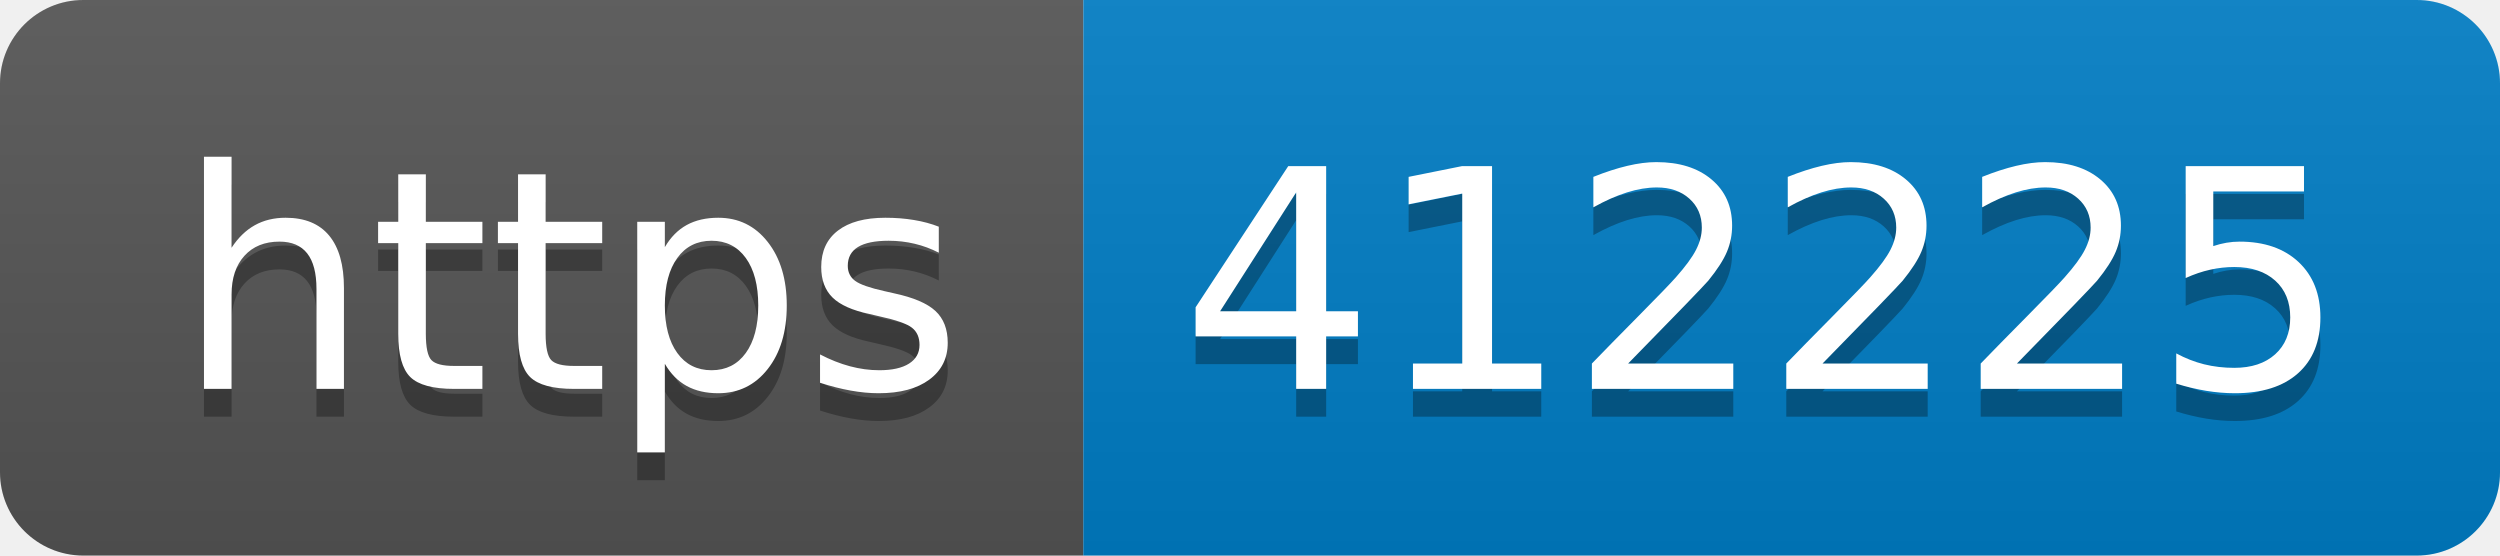
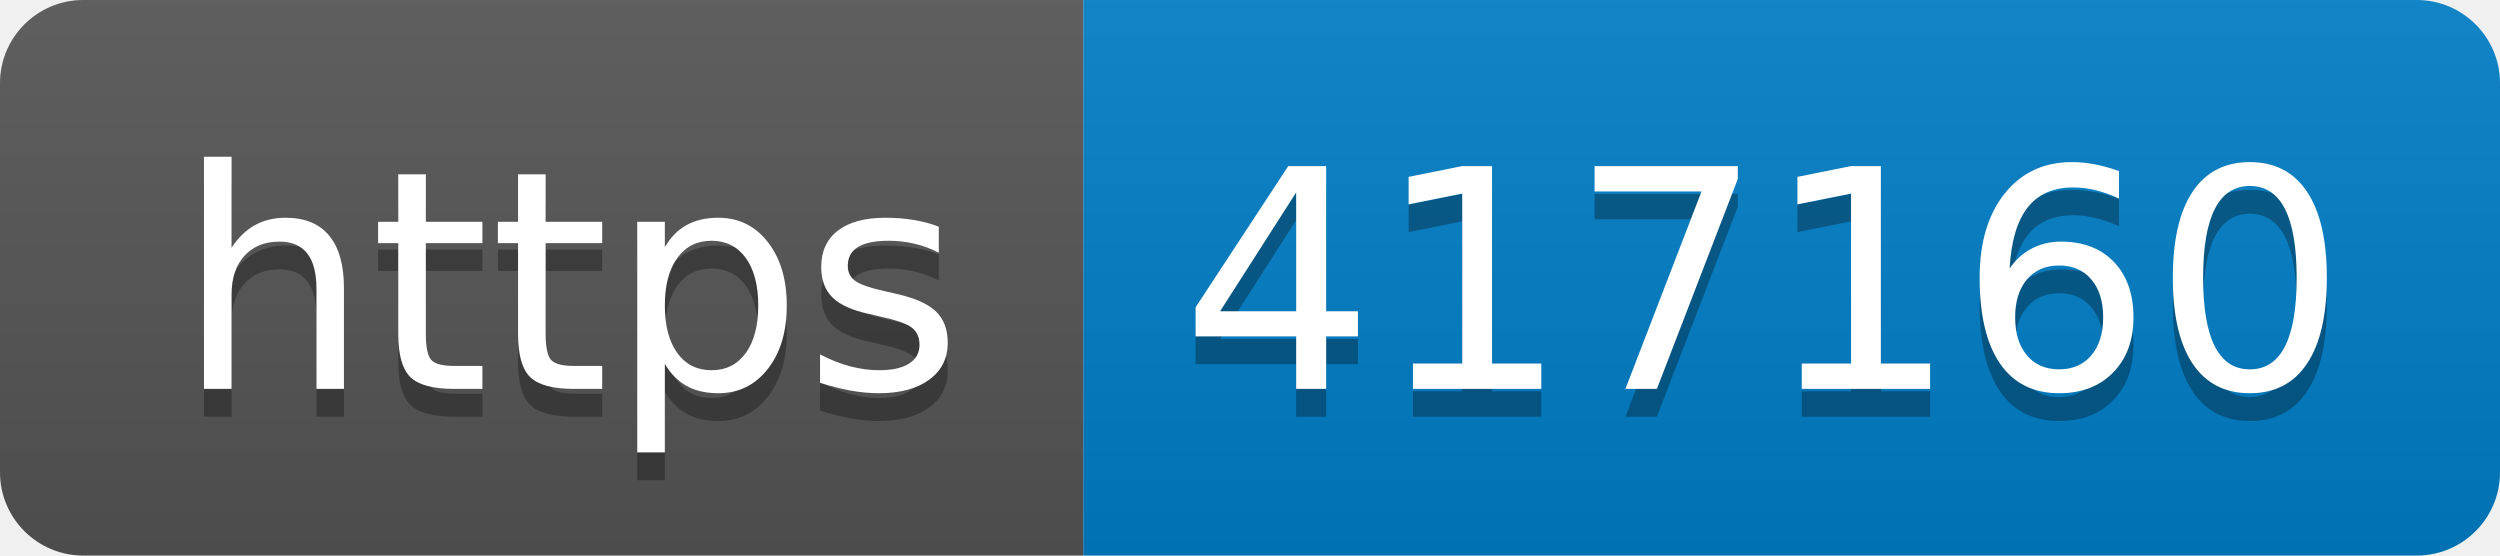
- <svg xmlns="http://www.w3.org/2000/svg" width="90" height="20" role="img" aria-label="https: 412225">
+ <svg xmlns="http://www.w3.org/2000/svg" width="90" height="20" role="img" aria-label="https: 417160">
  <linearGradient id="s" x2="0" y2="100%">
    <stop offset="0" stop-color="#bbb" stop-opacity=".1" />
    <stop offset="1" stop-opacity=".1" />
  </linearGradient>
  <clipPath id="r">
    <rect width="90" height="20" rx="3" fill="#fff" />
  </clipPath>
  <g clip-path="url(#r)">
    <rect width="39" height="20" fill="#555" />
    <rect x="39" width="51" height="20" fill="#007ec6" />
    <rect width="90" height="20" fill="url(#s)" />
  </g>
  <g fill="#fff" text-anchor="middle" font-family="Verdana,Geneva,DejaVu Sans,sans-serif" text-rendering="geometricPrecision" font-size="110">
    <text aria-hidden="true" x="205" y="150" fill="#010101" fill-opacity=".3" transform="scale(.1)" textLength="290">https</text>
    <text x="205" y="140" transform="scale(.1)" fill="#fff" textLength="290">https</text>
-     <text aria-hidden="true" x="635" y="150" fill="#010101" fill-opacity=".3" transform="scale(.1)" textLength="410">412225</text>
-     <text x="635" y="140" transform="scale(.1)" fill="#fff" textLength="410">412225</text>
+     <text aria-hidden="true" x="635" y="150" fill="#010101" fill-opacity=".3" transform="scale(.1)" textLength="410">417160</text>
+     <text x="635" y="140" transform="scale(.1)" fill="#fff" textLength="410">417160</text>
  </g>
</svg>
